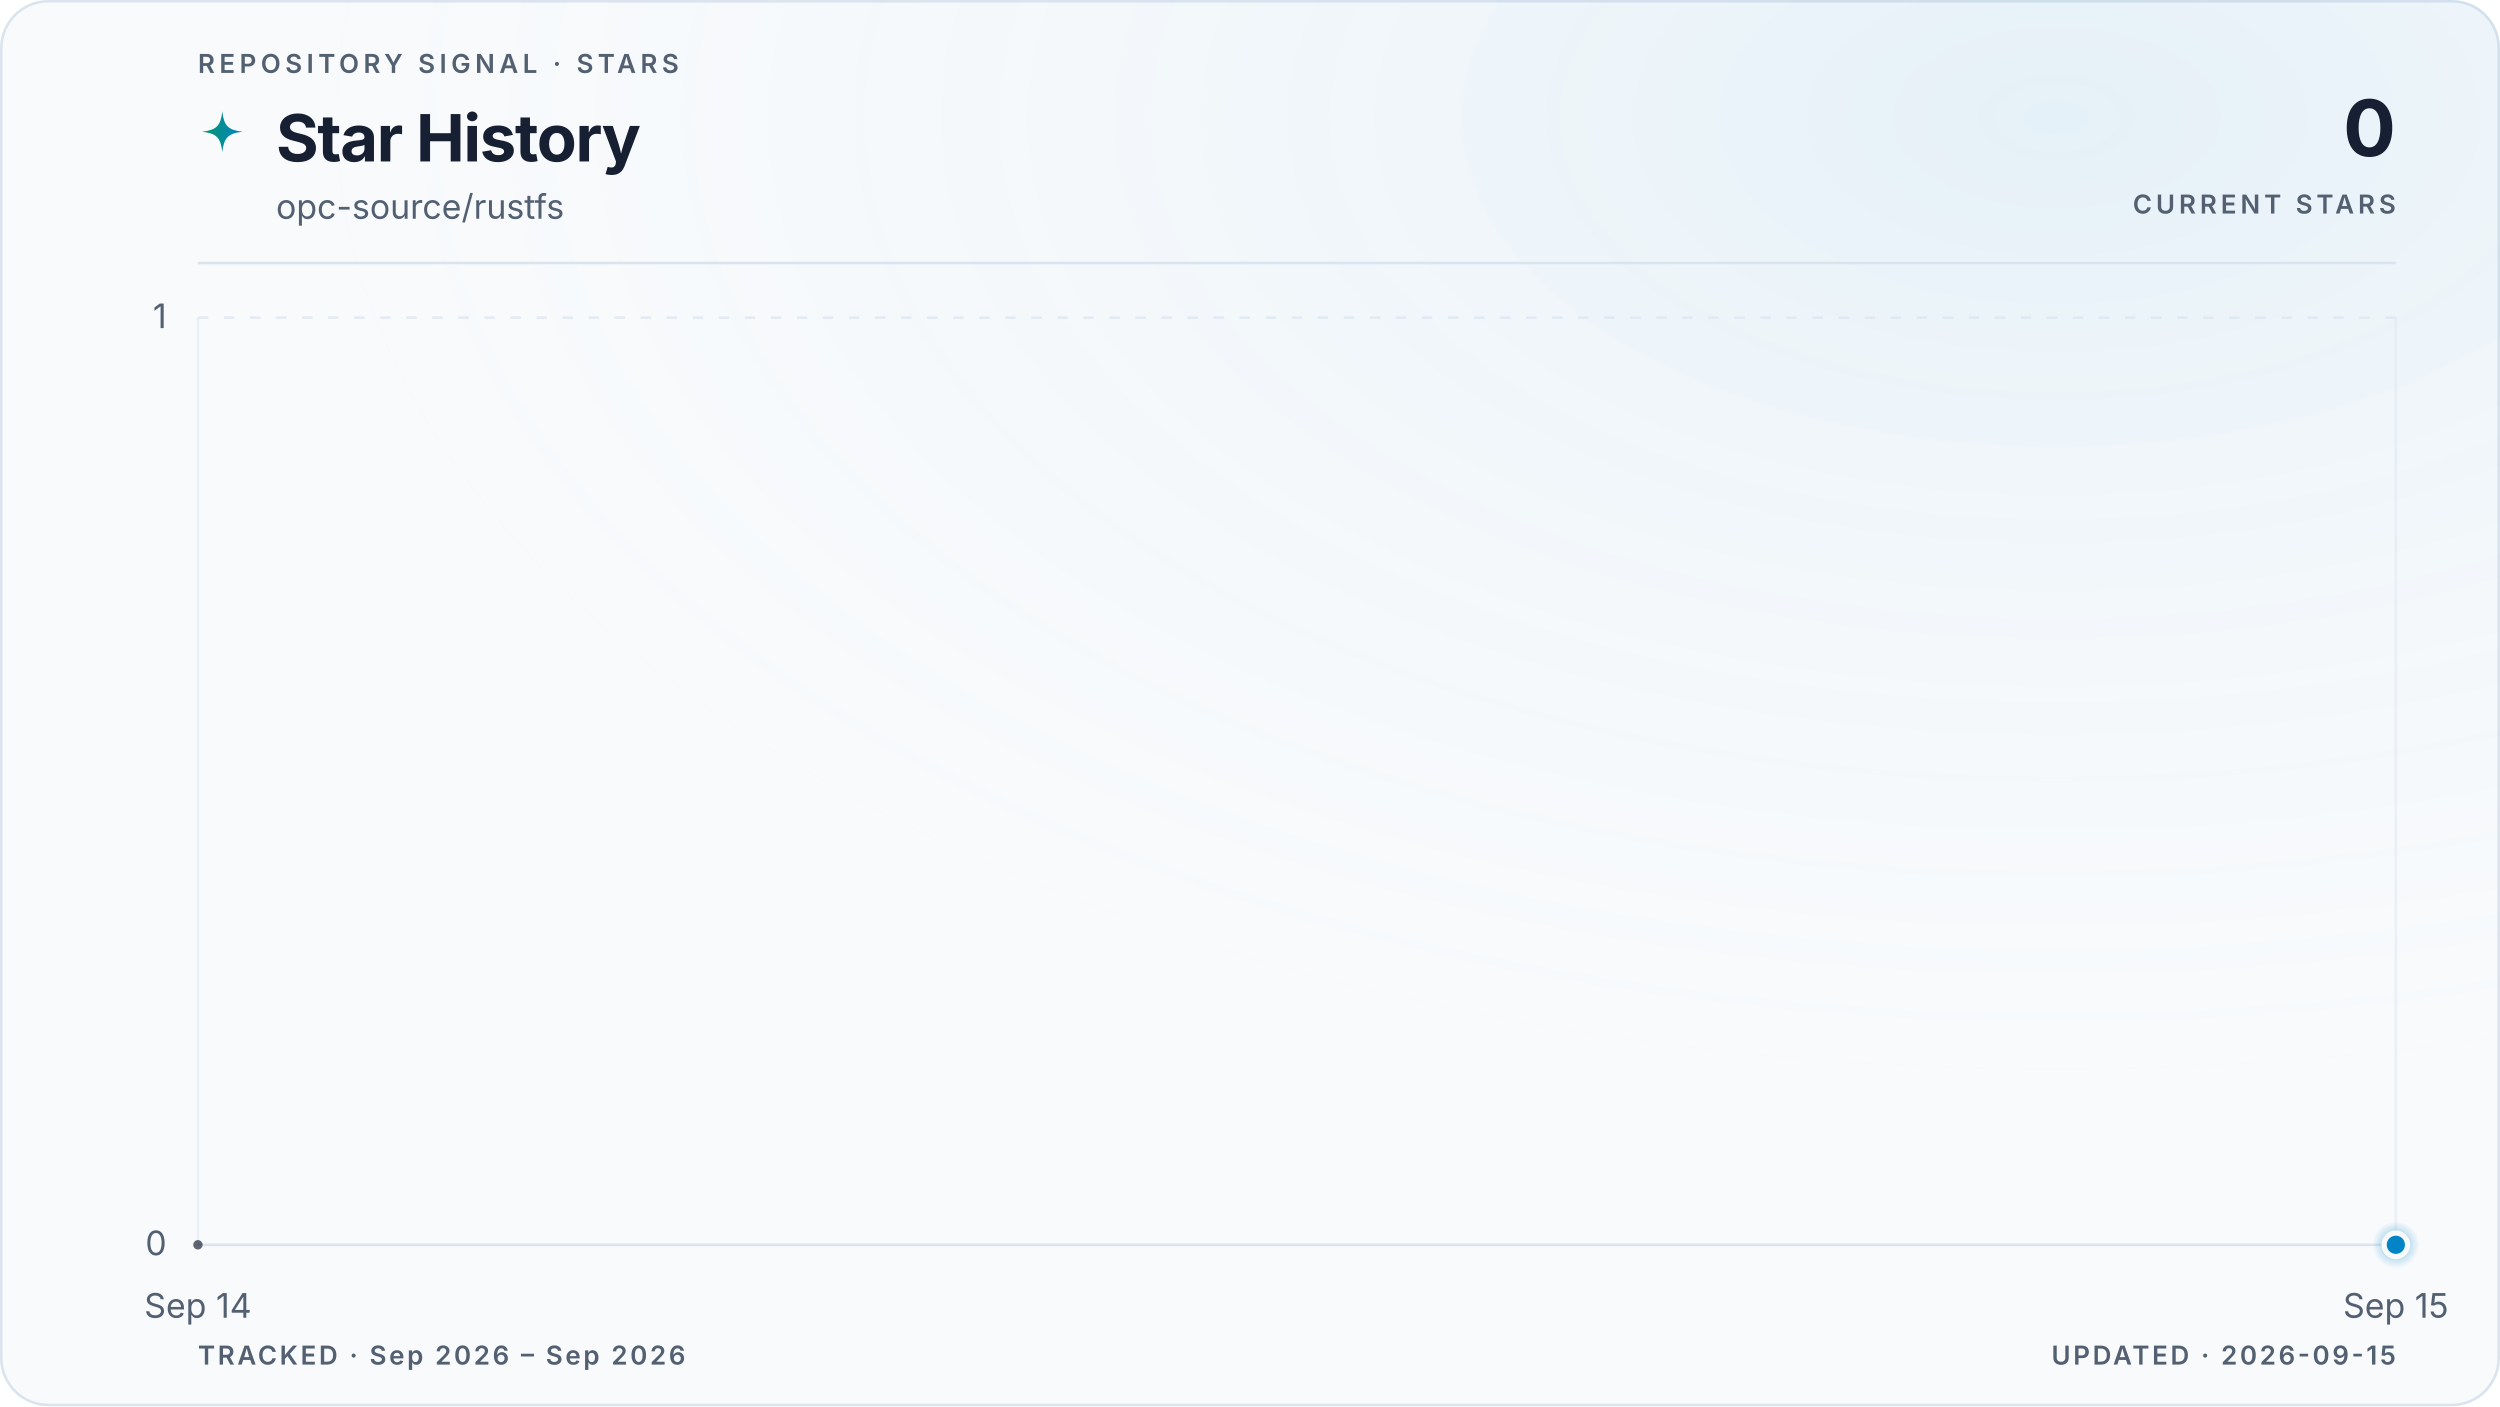
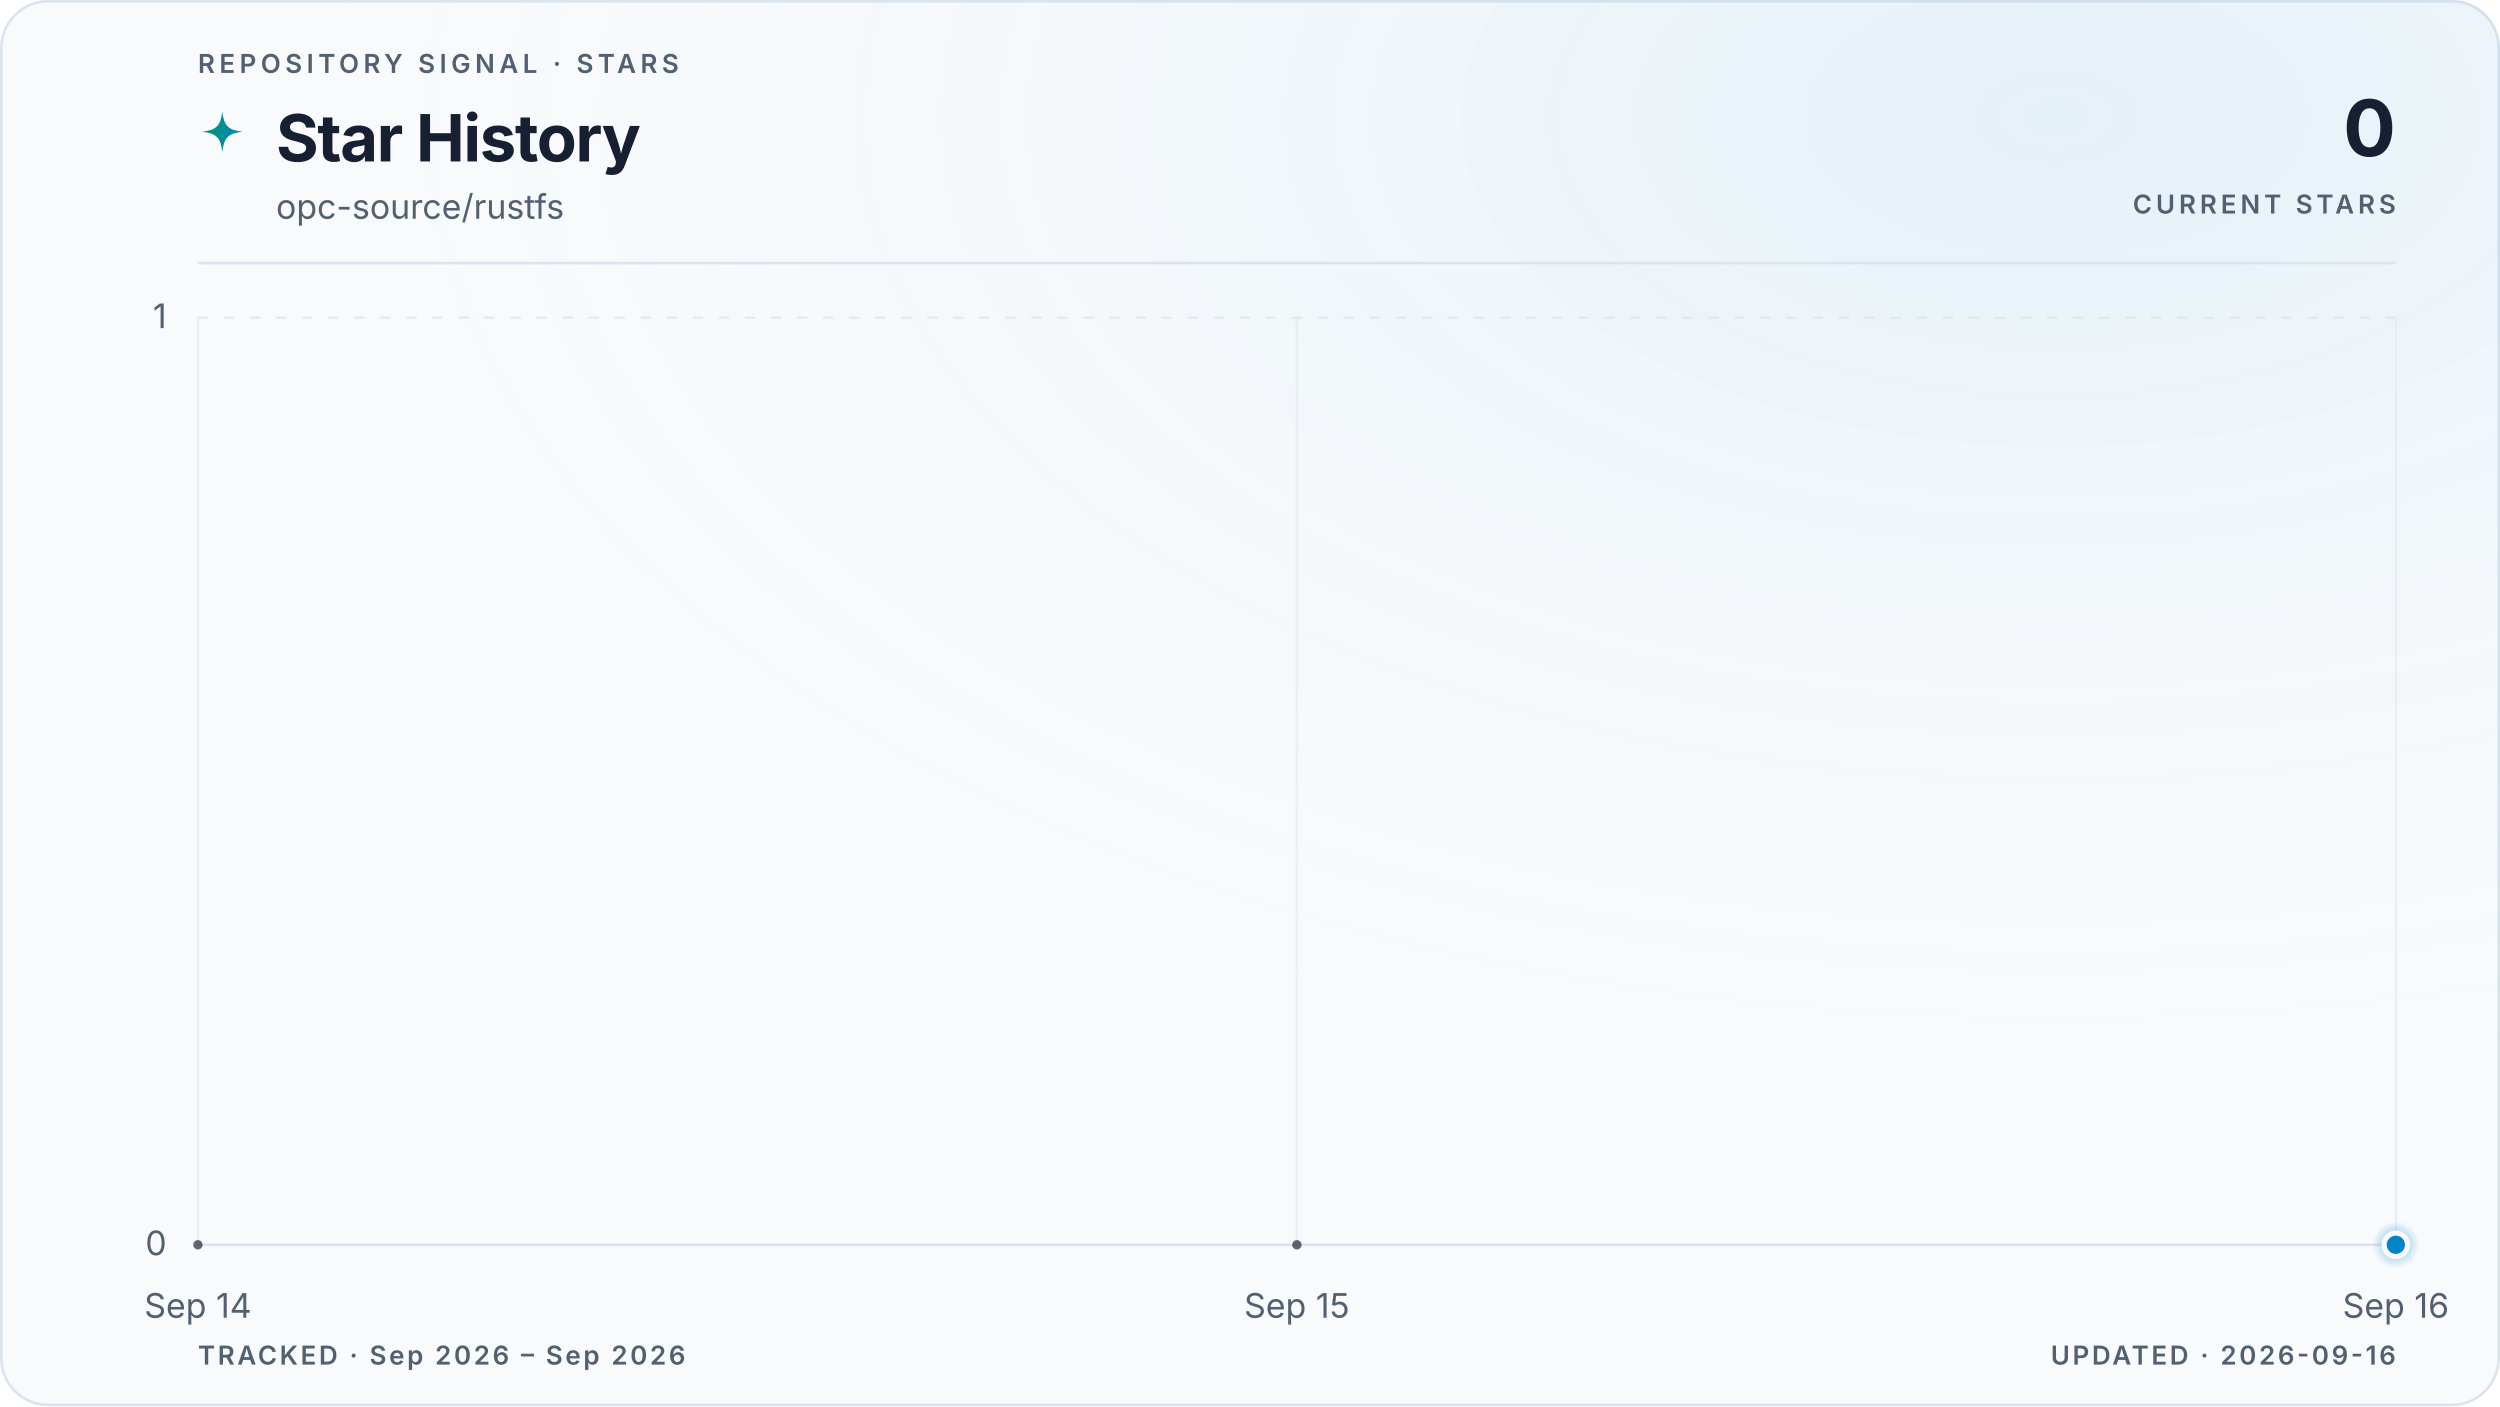
<svg xmlns="http://www.w3.org/2000/svg" viewBox="0 0 960 540" role="img" aria-labelledby="title description" data-style="gradient" data-variant="glow" data-layout="editorial" data-animated="true">
  <defs>
    <linearGradient id="trend" x1="0" y1="0" x2="1" y2="0">
      <stop offset="0%" stop-color="#059669" />
      <stop offset="100%" stop-color="#0284c7" />
    </linearGradient>
    <linearGradient id="area" x1="0" y1="0" x2="0" y2="1">
      <stop offset="0%" stop-color="#059669" stop-opacity="0.22" />
      <stop offset="55%" stop-color="#0284c7" stop-opacity="0.06" />
      <stop offset="100%" stop-color="#0284c7" stop-opacity="0" />
    </linearGradient>
    <radialGradient id="marker-halo" cx="50%" cy="50%" r="50%">
      <stop offset="0%" stop-color="#0284c7" stop-opacity="0.55" />
      <stop offset="100%" stop-color="#0284c7" stop-opacity="0" />
    </radialGradient>
    <radialGradient id="surface-glow" cx="82%" cy="8%" r="70%">
      <stop offset="0%" stop-color="#0284c7" stop-opacity="0.08" />
      <stop offset="100%" stop-color="#f8fafc" stop-opacity="0" />
    </radialGradient>
    <filter id="trend-glow" x="-20%" y="-20%" width="140%" height="140%">
      <feGaussianBlur stdDeviation="5" />
    </filter>
  </defs>
  <style>
.trend-enter{transform-box:fill-box;transform-origin:center;animation:trend-enter 520ms cubic-bezier(0.16,1,0.3,1)}
.marker-enter{transform-box:fill-box;transform-origin:center;animation:marker-enter 320ms cubic-bezier(0.16,1,0.3,1) 200ms both}
.marker-pulse{transform-box:fill-box;transform-origin:center;animation:marker-pulse 2.6s ease-out infinite}
@keyframes trend-enter{from{opacity:.35;transform:translateY(10px)}to{opacity:1;transform:translateY(0)}}
@keyframes marker-enter{from{opacity:0;transform:scale(.4)}to{opacity:1;transform:scale(1)}}
@keyframes marker-pulse{0%{opacity:.5;transform:scale(.7)}70%,100%{opacity:0;transform:scale(2.1)}}
@media (prefers-reduced-motion:reduce){.trend-enter,.marker-enter,.marker-pulse{animation:none!important}}
@media (prefers-reduced-motion:reduce){.marker-pulse{opacity:0}}
</style>
  <rect x="0.5" y="0.5" width="959" height="539" fill="#f8fafc" stroke="#dbe4ee" stroke-width="1" rx="18" />
  <rect width="960" height="540" fill="url(#surface-glow)" rx="18" />
  <text x="76" y="28" fill="#526072" font-family="ui-sans-serif, system-ui, -apple-system, BlinkMacSystemFont, 'Segoe UI', sans-serif" font-size="10" font-weight="600" letter-spacing="1.7">REPOSITORY SIGNAL · STARS</text>
  <path d="M12 1c.8 7.1 2.9 9.2 10 10-7.1.8-9.2 2.9-10 10-.8-7.1-2.9-9.2-10-10 7.1-.8 9.2-2.9 10-10Z" transform="translate(76 42) scale(.78)" fill="url(#trend)" aria-hidden="true" />
  <text x="106" y="62" fill="#172033" font-family="ui-sans-serif, system-ui, -apple-system, BlinkMacSystemFont, 'Segoe UI', sans-serif" font-size="25" font-weight="700" letter-spacing="-0.5">Star History</text>
  <text x="106" y="84" fill="#526072" font-family="ui-sans-serif, system-ui, -apple-system, BlinkMacSystemFont, 'Segoe UI', sans-serif" font-size="13">opc-source/rustfs</text>
  <text x="920" y="60" fill="#172033" font-family="ui-sans-serif, system-ui, -apple-system, BlinkMacSystemFont, 'Segoe UI', sans-serif" font-size="30" font-weight="700" letter-spacing="-0.6" text-anchor="end">0</text>
  <text x="920" y="82" fill="#526072" font-family="ui-sans-serif, system-ui, -apple-system, BlinkMacSystemFont, 'Segoe UI', sans-serif" font-size="10" font-weight="600" letter-spacing="1.5" text-anchor="end">CURRENT STARS</text>
  <line x1="76" y1="101" x2="920" y2="101" stroke="#dbe4ee" stroke-width="1" />
  <line x1="76" y1="478.0" x2="920" y2="478.0" stroke="#dbe4ee" stroke-width="1" stroke-dasharray="0" opacity="1" />
  <text x="64" y="482.0" fill="#526072" font-family="ui-sans-serif, system-ui, -apple-system, BlinkMacSystemFont, 'Segoe UI', sans-serif" font-size="13" text-anchor="end">0</text>
  <line x1="76" y1="122.0" x2="920" y2="122.0" stroke="#dbe4ee" stroke-width="1" stroke-dasharray="4 6" opacity="0.7" />
  <text x="64" y="126.0" fill="#526072" font-family="ui-sans-serif, system-ui, -apple-system, BlinkMacSystemFont, 'Segoe UI', sans-serif" font-size="13" text-anchor="end">1</text>
  <line x1="76.0" y1="122" x2="76.0" y2="478" stroke="#dbe4ee" stroke-width="1" opacity="0.45" />
  <text x="76.0" y="506" fill="#526072" font-family="ui-sans-serif, system-ui, -apple-system, BlinkMacSystemFont, 'Segoe UI', sans-serif" font-size="13" text-anchor="middle">Sep 14</text>
+   <line x1="498.0" y1="122" x2="498.0" y2="478" stroke="#dbe4ee" stroke-width="1" opacity="0.45" />
+   <text x="498.0" y="506" fill="#526072" font-family="ui-sans-serif, system-ui, -apple-system, BlinkMacSystemFont, 'Segoe UI', sans-serif" font-size="13" text-anchor="middle">Sep 15</text>
  <line x1="920.0" y1="122" x2="920.0" y2="478" stroke="#dbe4ee" stroke-width="1" opacity="0.45" />
-   <text x="920.0" y="506" fill="#526072" font-family="ui-sans-serif, system-ui, -apple-system, BlinkMacSystemFont, 'Segoe UI', sans-serif" font-size="13" text-anchor="middle">Sep 15</text>
+   <text x="920.0" y="506" fill="#526072" font-family="ui-sans-serif, system-ui, -apple-system, BlinkMacSystemFont, 'Segoe UI', sans-serif" font-size="13" text-anchor="middle">Sep 16</text>
  <g class="trend-enter">
-     <path d="M 76.0 478.0 L 920.0 478.0 L 920.0 478.0 L 76.0 478.0 Z" fill="url(#area)" />
-     <path d="M 76.0 478.0 L 920.0 478.0" fill="none" stroke="url(#trend)" stroke-width="10" stroke-linecap="round" stroke-linejoin="round" opacity="0.10" filter="url(#trend-glow)" />
-     <path d="M 76.0 478.0 L 920.0 478.0" fill="none" stroke="url(#trend)" stroke-width="3" stroke-linecap="round" stroke-linejoin="round" />
-     <g data-point-count="1" fill="#172033" opacity="0.68">
+     <path d="M 76.0 478.0 C 216.7 478.0, 357.3 478.0, 498.0 478.0 C 638.7 478.0, 779.3 478.0, 920.0 478.0 L 920.0 478.0 L 76.0 478.0 Z" fill="url(#area)" />
+     <path d="M 76.0 478.0 C 216.7 478.0, 357.3 478.0, 498.0 478.0 C 638.7 478.0, 779.3 478.0, 920.0 478.0" fill="none" stroke="url(#trend)" stroke-width="10" stroke-linecap="round" stroke-linejoin="round" opacity="0.10" filter="url(#trend-glow)" />
+     <path d="M 76.0 478.0 C 216.7 478.0, 357.3 478.0, 498.0 478.0 C 638.7 478.0, 779.3 478.0, 920.0 478.0" fill="none" stroke="url(#trend)" stroke-width="3" stroke-linecap="round" stroke-linejoin="round" />
+     <g data-point-count="2" fill="#172033" opacity="0.68">
      <circle cx="76.0" cy="478.0" r="1.8" />
+       <circle cx="498.0" cy="478.0" r="1.8" />
    </g>
  </g>
  <g class="marker-enter">
    <circle class="marker-pulse" cx="920.0" cy="478.0" r="9" fill="url(#marker-halo)" />
    <circle cx="920.0" cy="478.0" r="4.5" fill="#0284c7" stroke="#f8fafc" stroke-width="2" />
  </g>
  <text x="76" y="524" fill="#526072" font-family="ui-sans-serif, system-ui, -apple-system, BlinkMacSystemFont, 'Segoe UI', sans-serif" font-size="10" font-weight="600" letter-spacing="1">TRACKED · Sep 2026 – Sep 2026</text>
-   <text x="920" y="524" fill="#526072" font-family="ui-sans-serif, system-ui, -apple-system, BlinkMacSystemFont, 'Segoe UI', sans-serif" font-size="10" font-weight="600" letter-spacing="1" text-anchor="end">UPDATED · 2026-09-15</text>
+   <text x="920" y="524" fill="#526072" font-family="ui-sans-serif, system-ui, -apple-system, BlinkMacSystemFont, 'Segoe UI', sans-serif" font-size="10" font-weight="600" letter-spacing="1" text-anchor="end">UPDATED · 2026-09-16</text>
</svg>
